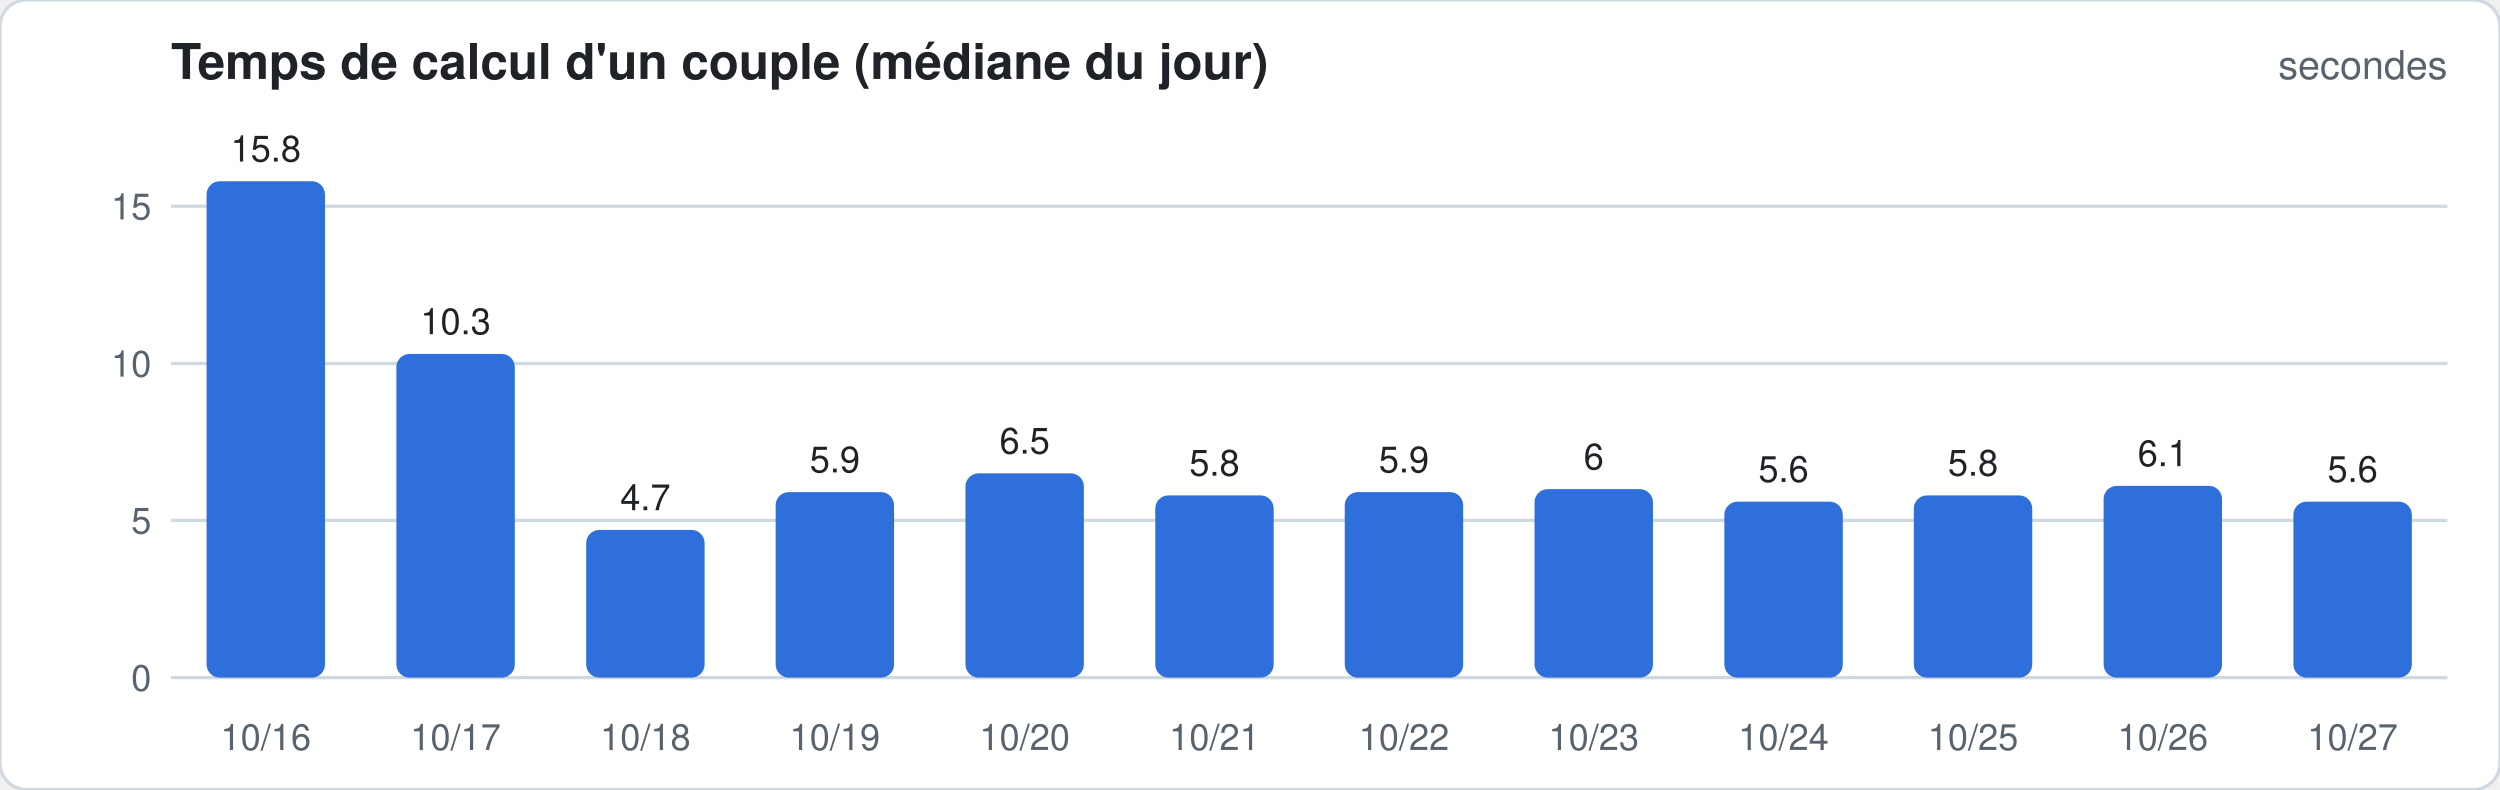
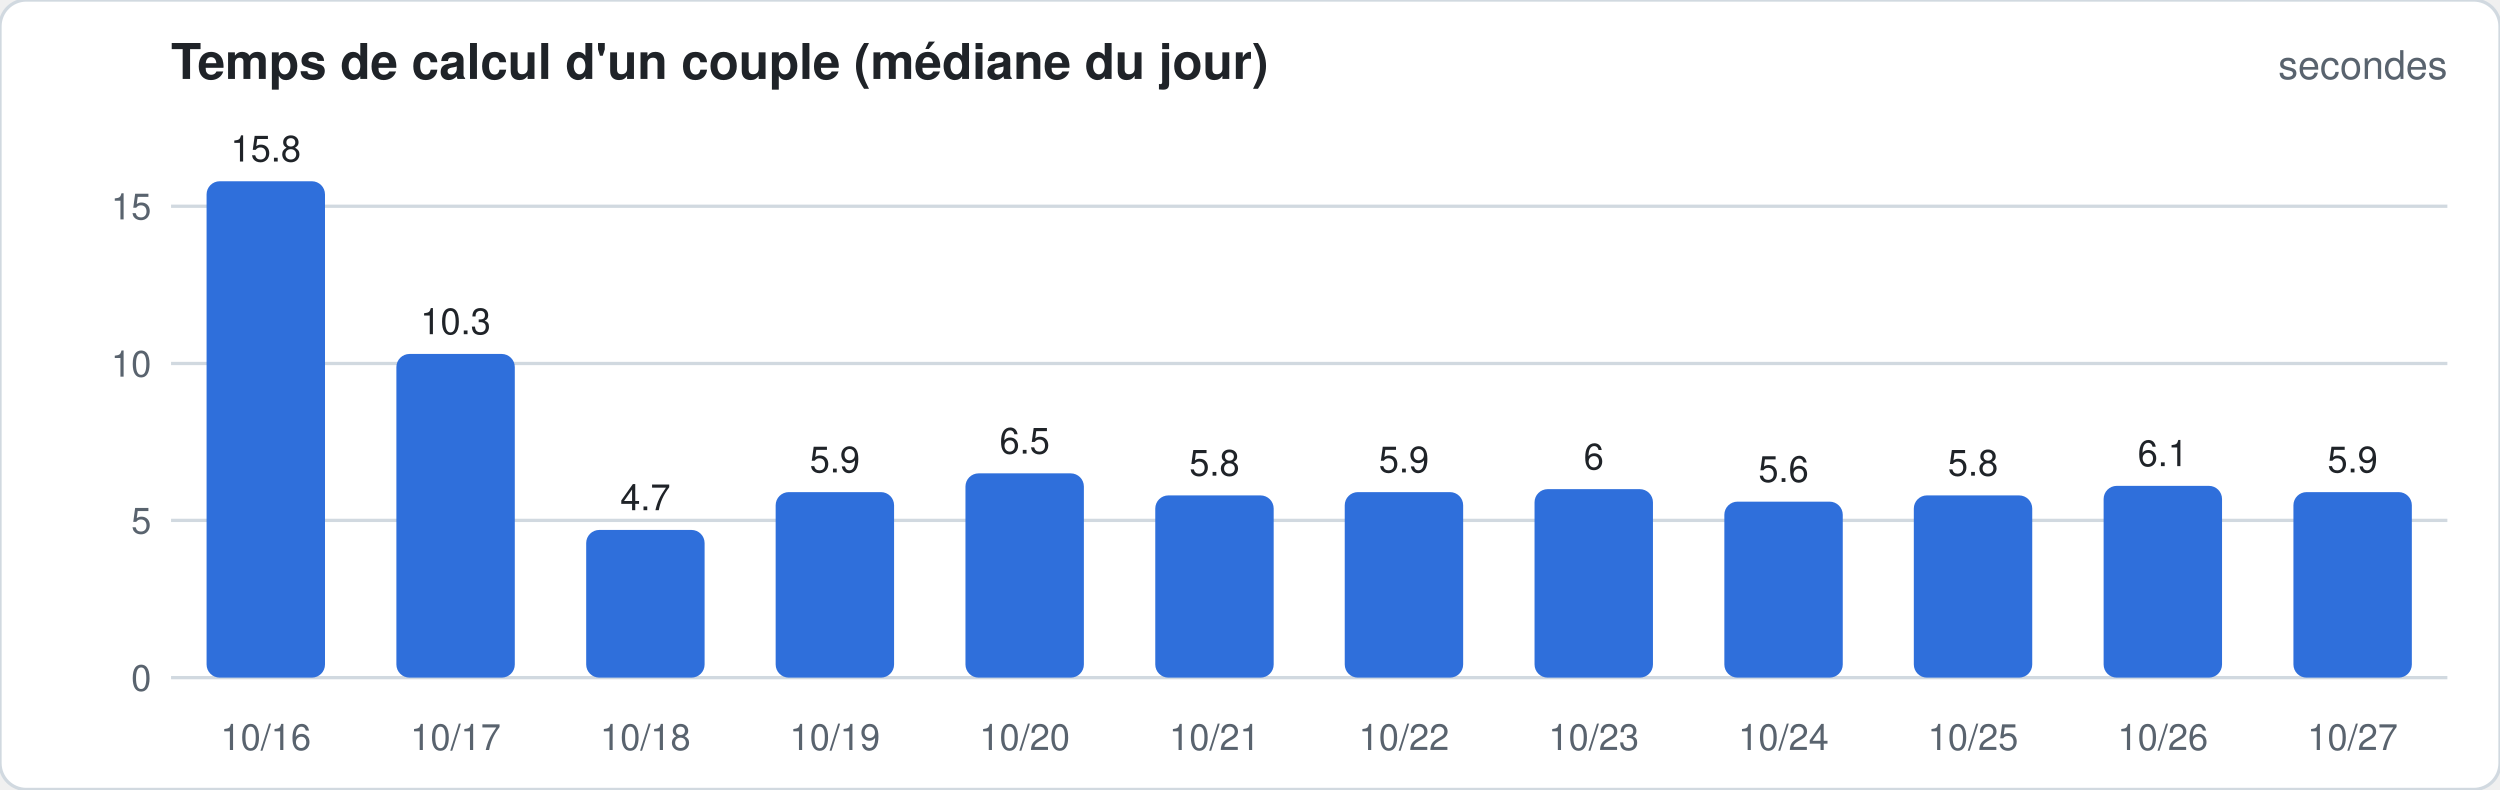
<svg xmlns="http://www.w3.org/2000/svg" width="760" height="240" viewBox="0 0 760 240" font-family="-apple-system,Segoe UI,Helvetica,Arial,sans-serif">
  <rect width="760" height="240" rx="8" fill="#ffffff" stroke="#d1d9e0" />
  <text x="52" y="24" font-size="15" font-weight="600" fill="#1f2328">Temps de calcul d'un couple (médiane du jour)</text>
  <text x="744" y="24" font-size="12" fill="#59636e" text-anchor="end">secondes</text>
  <line x1="52" x2="744" y1="206.0" y2="206.0" stroke="#d1d9e0" stroke-width="1" />
  <text x="46" y="210.0" font-size="11" fill="#59636e" text-anchor="end">0</text>
  <line x1="52" x2="744" y1="158.2" y2="158.2" stroke="#d1d9e0" stroke-width="1" />
  <text x="46" y="162.2" font-size="11" fill="#59636e" text-anchor="end">5</text>
  <line x1="52" x2="744" y1="110.5" y2="110.5" stroke="#d1d9e0" stroke-width="1" />
  <text x="46" y="114.5" font-size="11" fill="#59636e" text-anchor="end">10</text>
  <line x1="52" x2="744" y1="62.7" y2="62.7" stroke="#d1d9e0" stroke-width="1" />
  <text x="46" y="66.7" font-size="11" fill="#59636e" text-anchor="end">15</text>
  <rect x="62.8" y="55.1" width="36.0" height="150.9" rx="4.0" fill="#2f6fdb" />
  <text x="80.8" y="49.1" font-size="11" fill="#1f2328" text-anchor="middle">15.8</text>
  <text x="80.8" y="228" font-size="11" fill="#59636e" text-anchor="middle">10/16</text>
  <rect x="120.5" y="107.6" width="36.0" height="98.4" rx="4.0" fill="#2f6fdb" />
  <text x="138.5" y="101.6" font-size="11" fill="#1f2328" text-anchor="middle">10.3</text>
  <text x="138.5" y="228" font-size="11" fill="#59636e" text-anchor="middle">10/17</text>
  <rect x="178.2" y="161.1" width="36.0" height="44.9" rx="4.0" fill="#2f6fdb" />
  <text x="196.2" y="155.1" font-size="11" fill="#1f2328" text-anchor="middle">4.7</text>
  <text x="196.2" y="228" font-size="11" fill="#59636e" text-anchor="middle">10/18</text>
  <rect x="235.8" y="149.6" width="36.0" height="56.4" rx="4.0" fill="#2f6fdb" />
  <text x="253.8" y="143.6" font-size="11" fill="#1f2328" text-anchor="middle">5.9</text>
  <text x="253.8" y="228" font-size="11" fill="#59636e" text-anchor="middle">10/19</text>
  <rect x="293.5" y="143.9" width="36.0" height="62.1" rx="4.0" fill="#2f6fdb" />
  <text x="311.5" y="137.9" font-size="11" fill="#1f2328" text-anchor="middle">6.5</text>
  <text x="311.5" y="228" font-size="11" fill="#59636e" text-anchor="middle">10/20</text>
  <rect x="351.2" y="150.6" width="36.0" height="55.4" rx="4.0" fill="#2f6fdb" />
  <text x="369.2" y="144.6" font-size="11" fill="#1f2328" text-anchor="middle">5.8</text>
  <text x="369.2" y="228" font-size="11" fill="#59636e" text-anchor="middle">10/21</text>
  <rect x="408.8" y="149.6" width="36.0" height="56.4" rx="4.0" fill="#2f6fdb" />
  <text x="426.8" y="143.6" font-size="11" fill="#1f2328" text-anchor="middle">5.9</text>
  <text x="426.8" y="228" font-size="11" fill="#59636e" text-anchor="middle">10/22</text>
  <rect x="466.5" y="148.7" width="36.0" height="57.3" rx="4.0" fill="#2f6fdb" />
  <text x="484.5" y="142.7" font-size="11" fill="#1f2328" text-anchor="middle">6</text>
  <text x="484.5" y="228" font-size="11" fill="#59636e" text-anchor="middle">10/23</text>
  <rect x="524.2" y="152.5" width="36.0" height="53.5" rx="4.0" fill="#2f6fdb" />
  <text x="542.2" y="146.5" font-size="11" fill="#1f2328" text-anchor="middle">5.6</text>
  <text x="542.2" y="228" font-size="11" fill="#59636e" text-anchor="middle">10/24</text>
  <rect x="581.8" y="150.6" width="36.0" height="55.4" rx="4.0" fill="#2f6fdb" />
  <text x="599.8" y="144.6" font-size="11" fill="#1f2328" text-anchor="middle">5.8</text>
  <text x="599.8" y="228" font-size="11" fill="#59636e" text-anchor="middle">10/25</text>
  <rect x="639.5" y="147.7" width="36.0" height="58.3" rx="4.0" fill="#2f6fdb" />
  <text x="657.5" y="141.7" font-size="11" fill="#1f2328" text-anchor="middle">6.1</text>
  <text x="657.5" y="228" font-size="11" fill="#59636e" text-anchor="middle">10/26</text>
-   <rect x="697.2" y="152.5" width="36.0" height="53.5" rx="4.0" fill="#2f6fdb" />
-   <text x="715.2" y="146.5" font-size="11" fill="#1f2328" text-anchor="middle">5.6</text>
+   <rect x="697.2" y="149.6" width="36.0" height="56.4" rx="4.0" fill="#2f6fdb" />
+   <text x="715.2" y="143.6" font-size="11" fill="#1f2328" text-anchor="middle">5.9</text>
  <text x="715.2" y="228" font-size="11" fill="#59636e" text-anchor="middle">10/27</text>
</svg>
